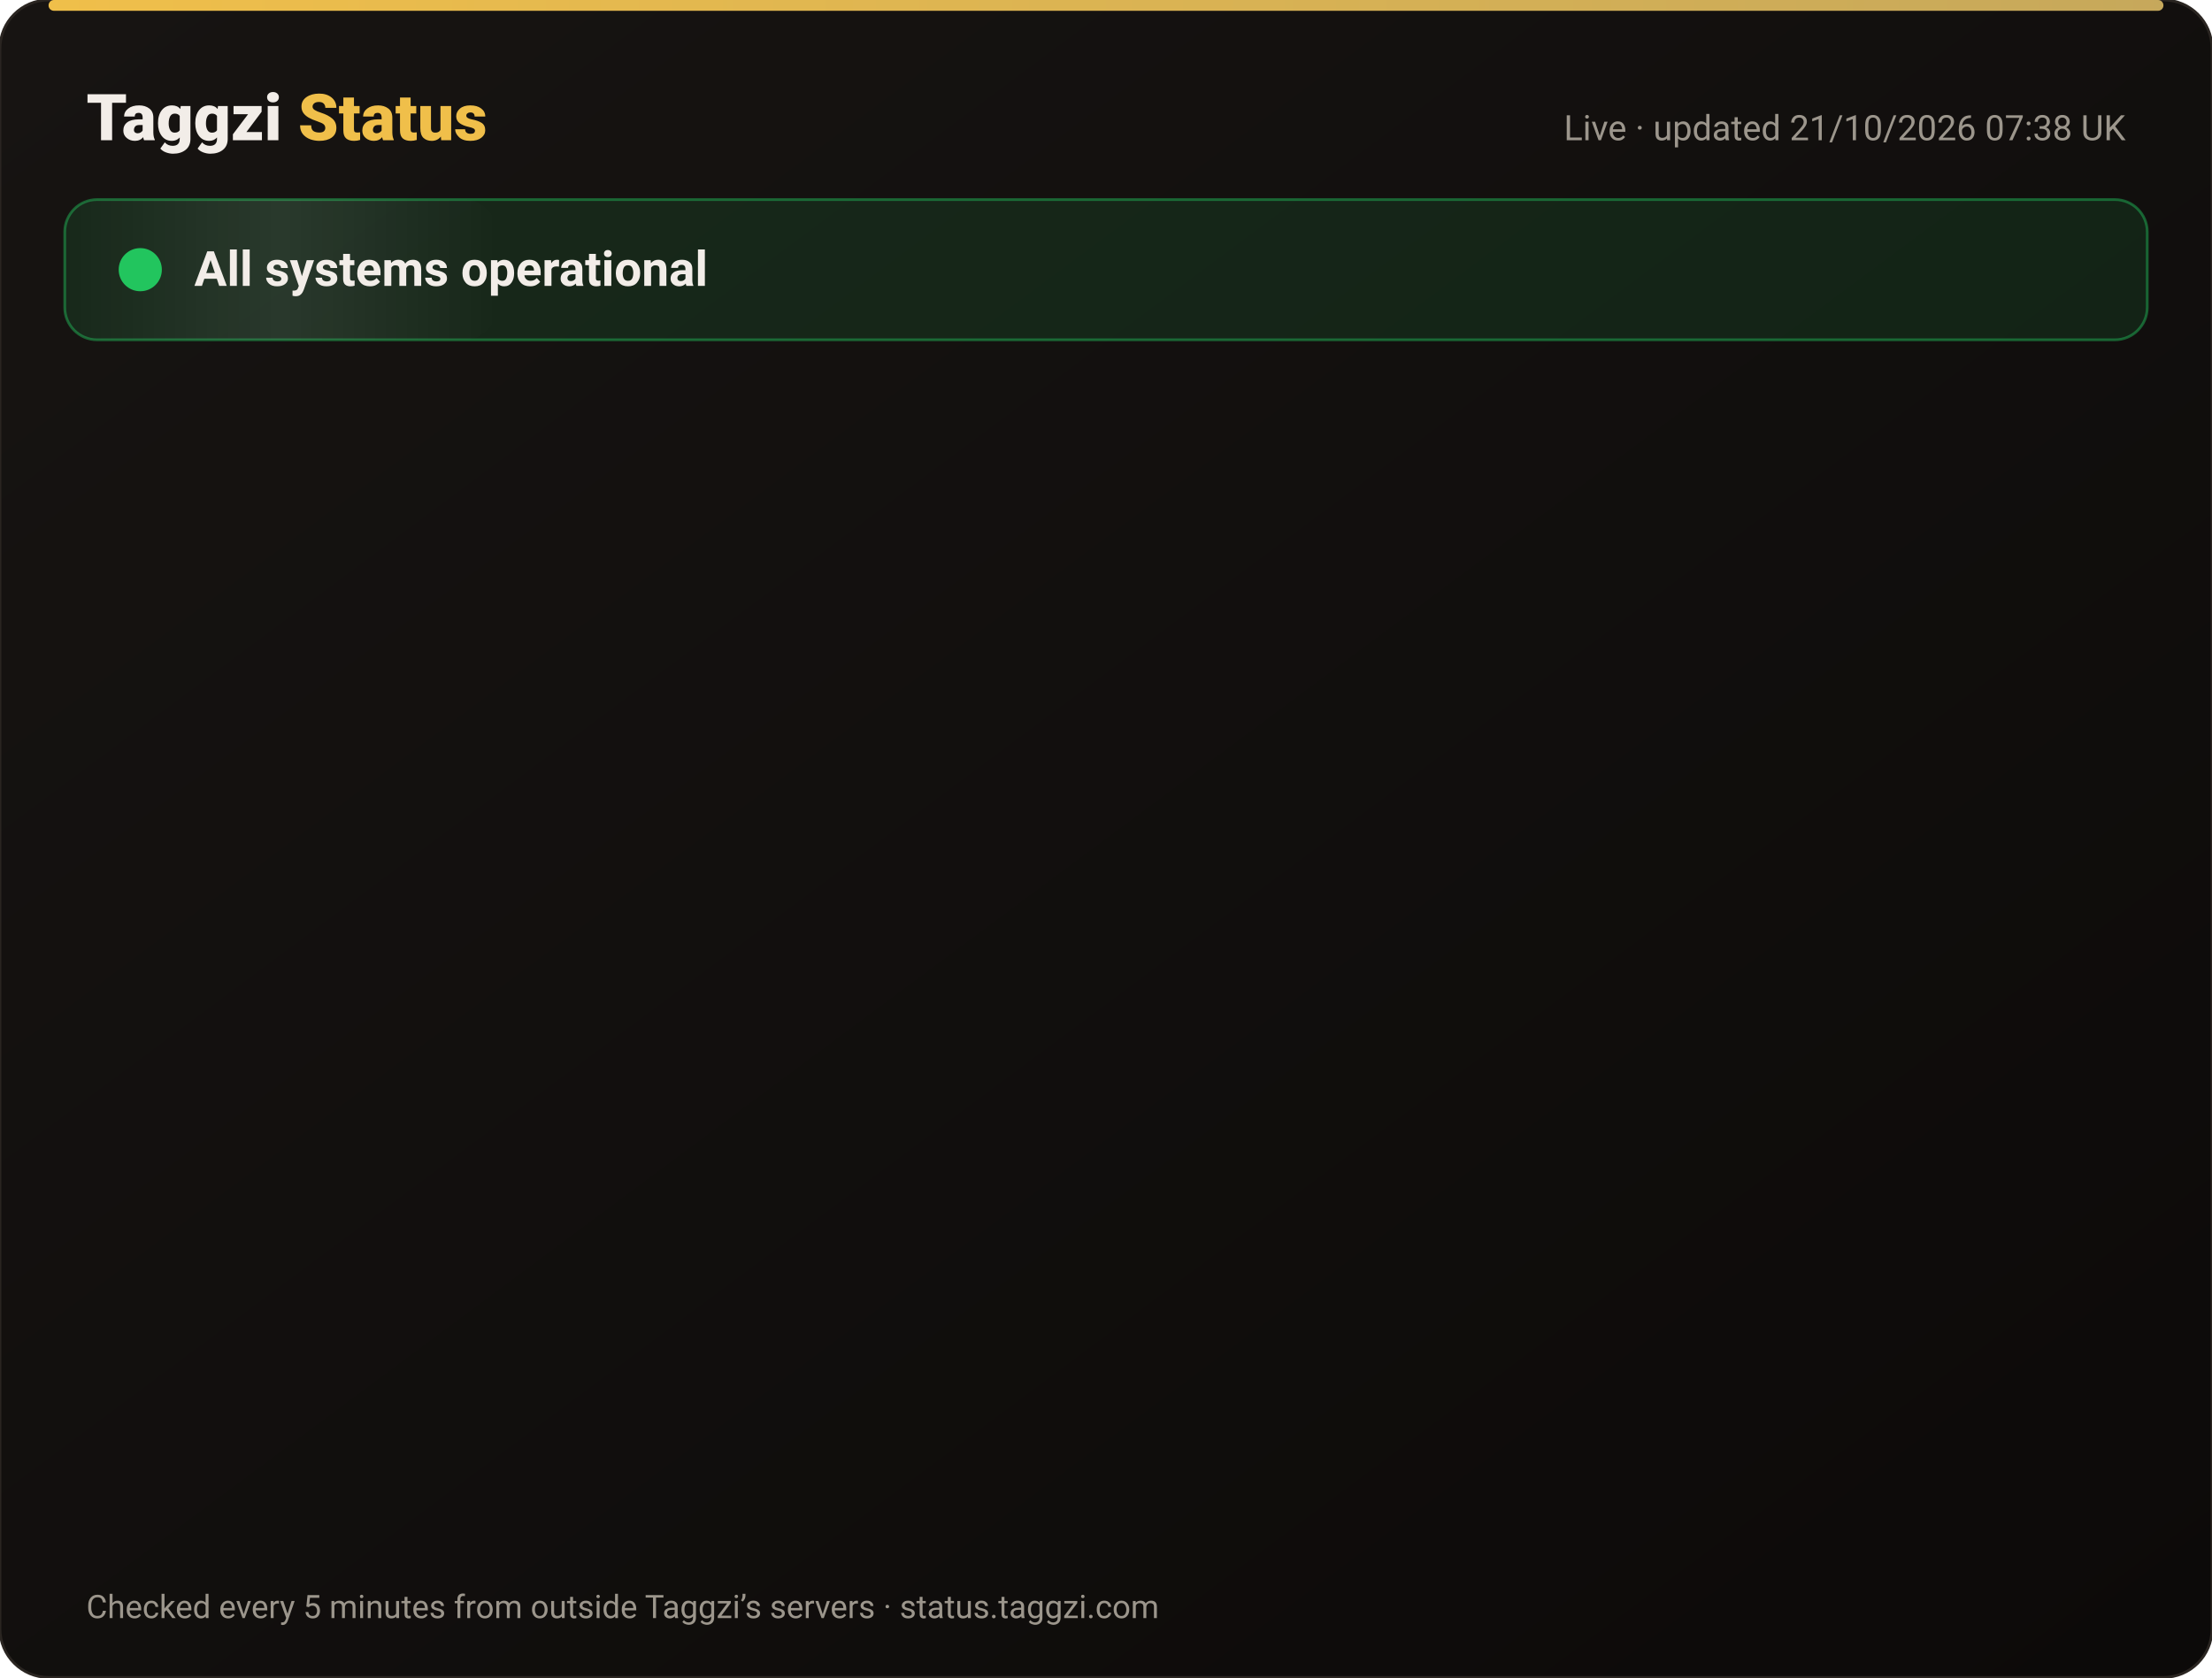
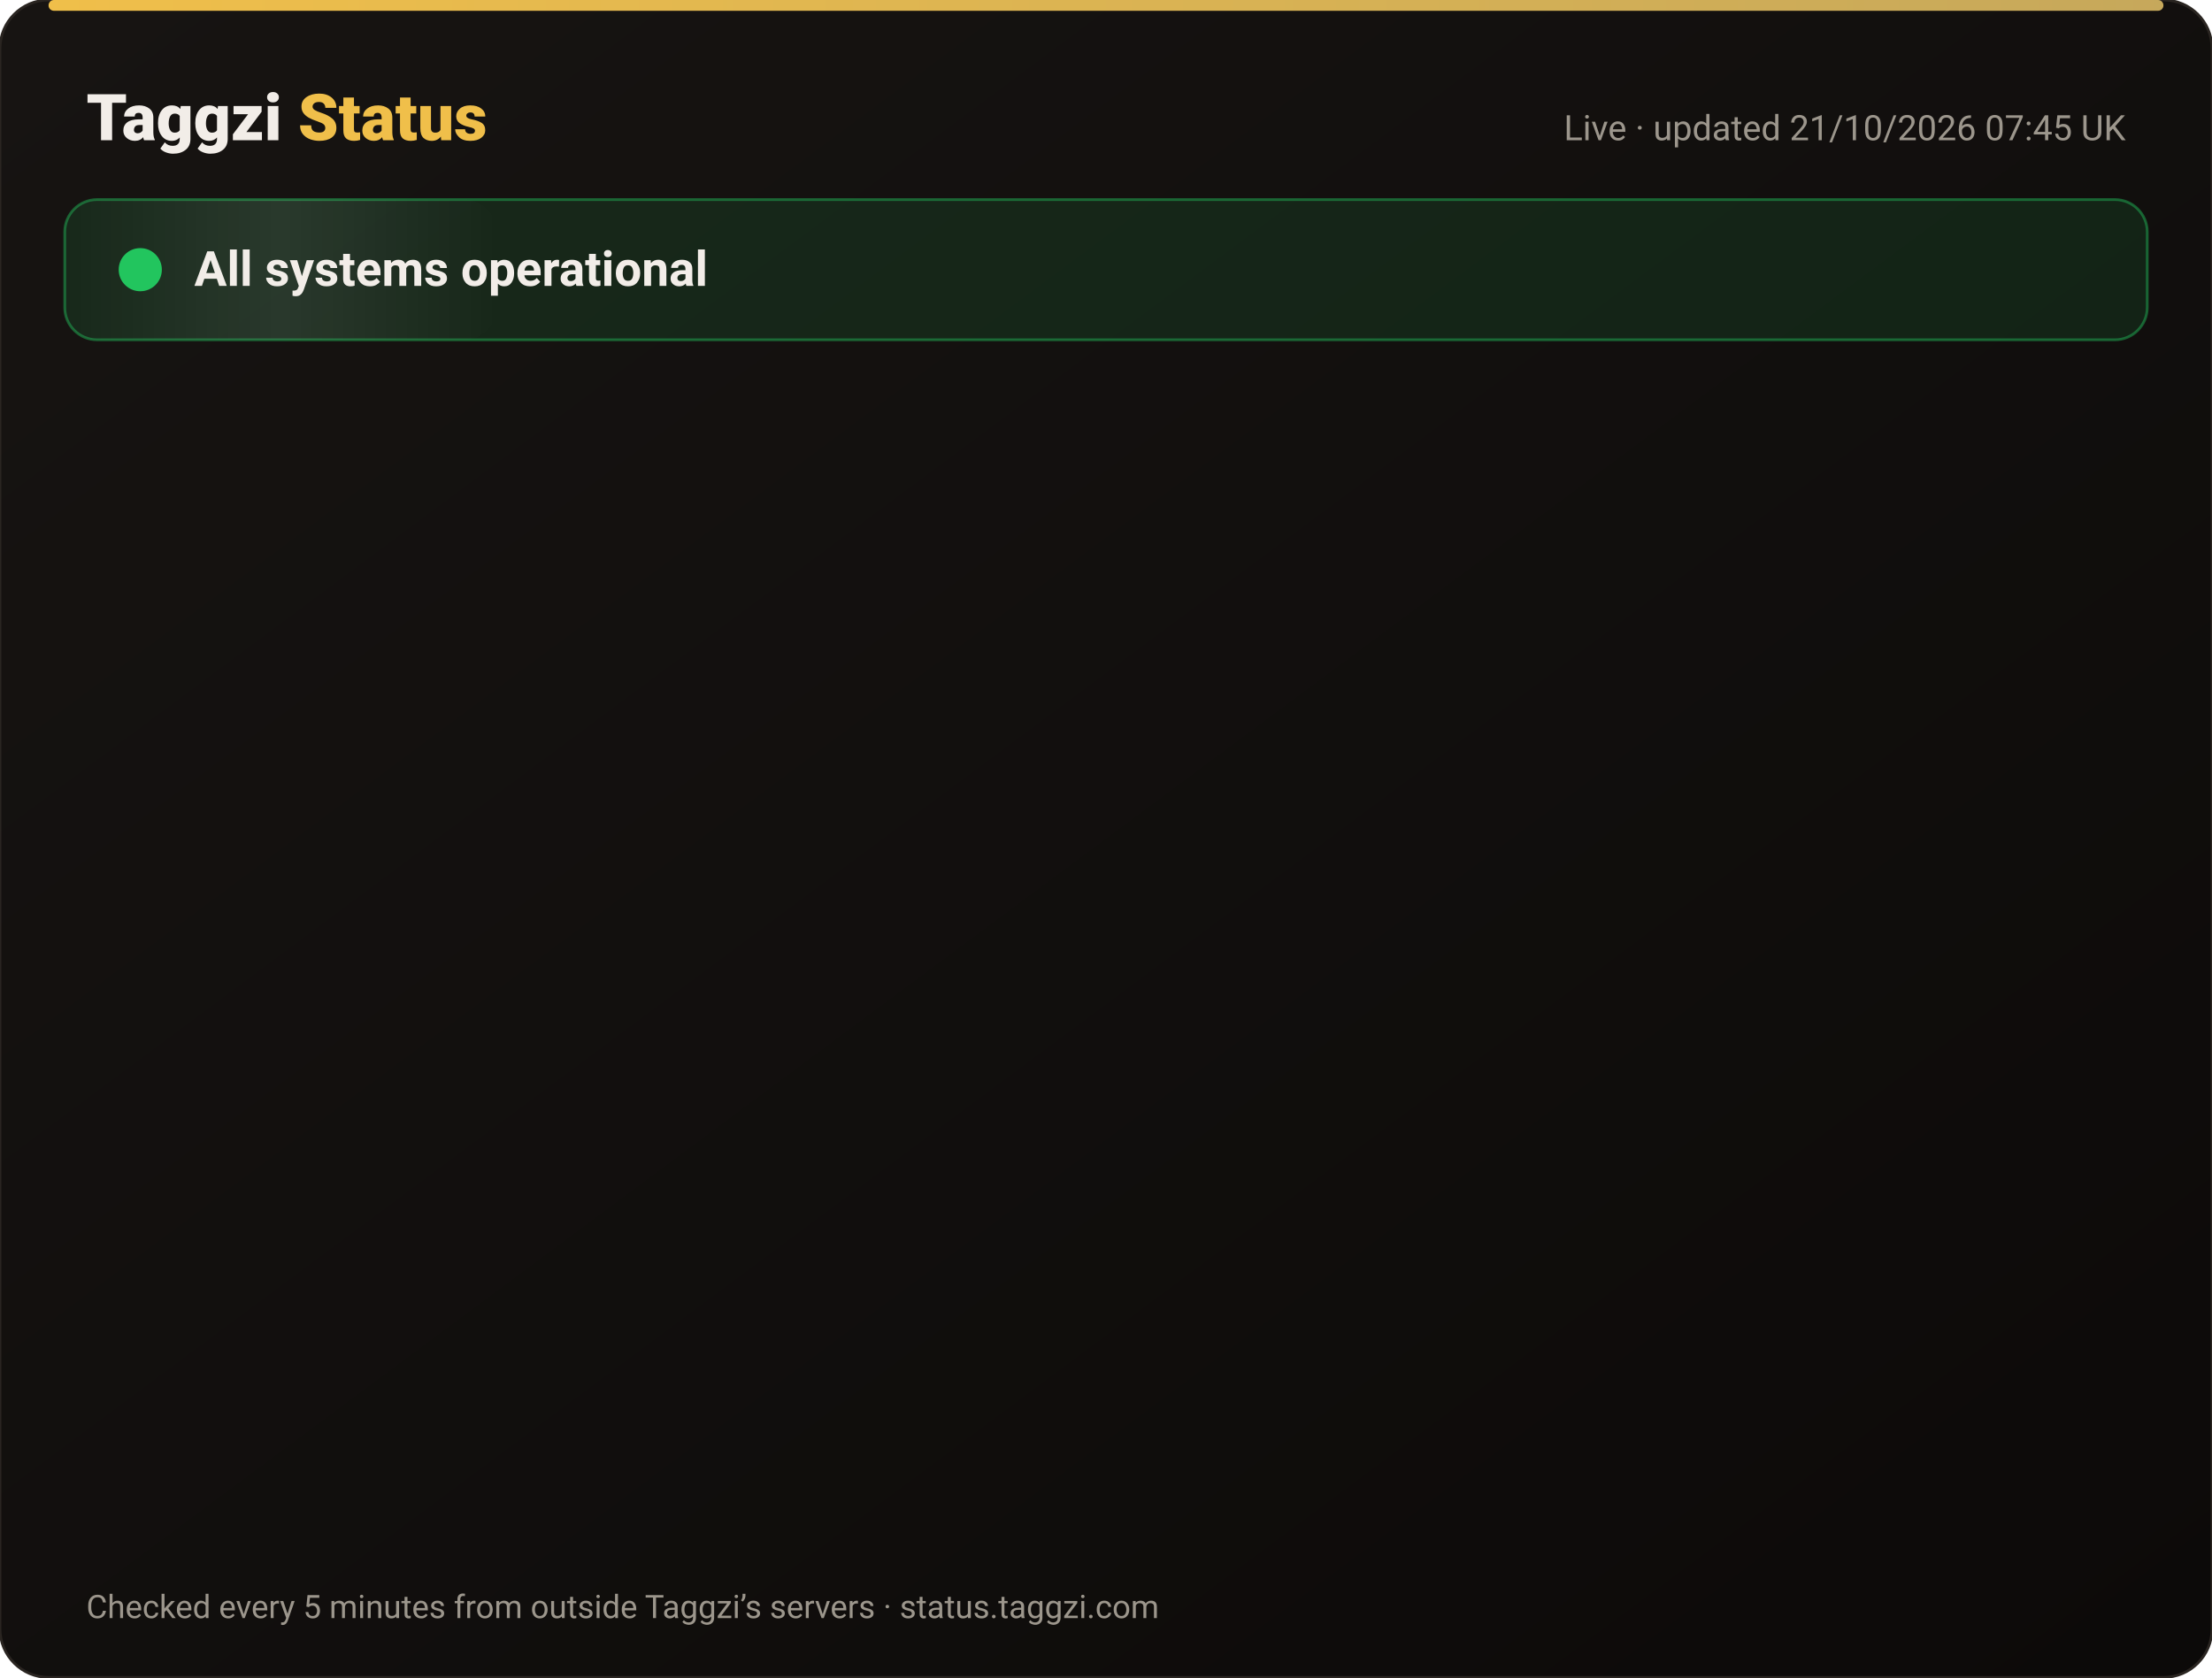
<svg xmlns="http://www.w3.org/2000/svg" width="820" height="622" viewBox="0 0 820 622" font-family="-apple-system,Segoe UI,Roboto,Helvetica,Arial,sans-serif">
  <defs>
    <linearGradient id="bg" x1="0" y1="0" x2="1" y2="1">
      <stop offset="0" stop-color="#171412" />
      <stop offset="1" stop-color="#0C0A09" />
    </linearGradient>
    <linearGradient id="gold" x1="0" x2="1">
      <stop offset="0" stop-color="#F0BF4A" />
      <stop offset="1" stop-color="#c6a85b" />
    </linearGradient>
    <linearGradient id="shine" x1="0" x2="1">
      <stop offset="0" stop-color="#fff" stop-opacity="0" />
      <stop offset=".5" stop-color="#fff" stop-opacity=".08" />
      <stop offset="1" stop-color="#fff" stop-opacity="0" />
    </linearGradient>
  </defs>
  <rect width="820" height="622" rx="18" fill="url(#bg)" stroke="#2a2521" />
  <rect x="18" y="0" width="784" height="4" rx="2" fill="url(#gold)" />
  <text x="32" y="52" font-size="24" font-weight="800" fill="#F2EDE8">Taggzi <tspan fill="#F0BF4A">Status</tspan>
  </text>
-   <text x="788" y="52" font-size="13" fill="#9C968C" text-anchor="end">Live · updated 21/10/2026 07:38 UK</text>
+   <text x="788" y="52" font-size="13" fill="#9C968C" text-anchor="end">Live · updated 21/10/2026 07:45 UK</text>
  <rect x="24" y="74" width="772" height="52" rx="12" fill="#22c55e" fill-opacity=".12" stroke="#22c55e" stroke-opacity=".45" />
  <rect x="24" y="74" width="160" height="52" rx="12" fill="url(#shine)">
    <animate attributeName="x" from="-160" to="820" dur="4s" repeatCount="indefinite" />
  </rect>
  <circle cx="52" cy="100" r="7" fill="#22c55e" />
  <circle cx="52" cy="100" r="7" fill="none" stroke="#22c55e" stroke-width="2">
    <animate attributeName="r" values="7;15;7" dur="2s" repeatCount="indefinite" />
    <animate attributeName="opacity" values=".9;0;.9" dur="2s" repeatCount="indefinite" />
  </circle>
  <text x="72" y="106" font-size="18" font-weight="700" fill="#F2EDE8">All systems operational</text>
  <g opacity="0">
    <animate attributeName="opacity" from="0" to="1" begin="0.00s" dur=".6s" fill="freeze" />
    <line x1="32" y1="188" x2="788" y2="188" stroke="#2a2521" />
    <circle cx="44" cy="166" r="6" fill="#22c55e">
      <animate attributeName="opacity" values="1;.45;1" dur="2.4s" begin="0.00s" repeatCount="indefinite" />
    </circle>
    <text x="62" y="171" font-size="15" font-weight="650" fill="#F2EDE8">Website</text>
    <text x="630" y="171" font-size="13" fill="#9C968C" text-anchor="end">100.00% uptime</text>
    <rect x="648" y="154" width="140" height="24" rx="12" fill="#22c55e" fill-opacity=".14" stroke="#22c55e" stroke-opacity=".5" />
    <text x="718" y="171" font-size="12" font-weight="700" fill="#22c55e" text-anchor="middle">Operational</text>
  </g>
  <g opacity="0">
    <animate attributeName="opacity" from="0" to="1" begin="0.15s" dur=".6s" fill="freeze" />
    <line x1="32" y1="234" x2="788" y2="234" stroke="#2a2521" />
    <circle cx="44" cy="212" r="6" fill="#22c55e">
      <animate attributeName="opacity" values="1;.45;1" dur="2.4s" begin="0.15s" repeatCount="indefinite" />
    </circle>
    <text x="62" y="217" font-size="15" font-weight="650" fill="#F2EDE8">Tag scans</text>
    <text x="630" y="217" font-size="13" fill="#9C968C" text-anchor="end">100.00% uptime</text>
    <rect x="648" y="200" width="140" height="24" rx="12" fill="#22c55e" fill-opacity=".14" stroke="#22c55e" stroke-opacity=".5" />
    <text x="718" y="217" font-size="12" font-weight="700" fill="#22c55e" text-anchor="middle">Operational</text>
  </g>
  <g opacity="0">
    <animate attributeName="opacity" from="0" to="1" begin="0.30s" dur=".6s" fill="freeze" />
    <line x1="32" y1="280" x2="788" y2="280" stroke="#2a2521" />
    <circle cx="44" cy="258" r="6" fill="#22c55e">
      <animate attributeName="opacity" values="1;.45;1" dur="2.4s" begin="0.30s" repeatCount="indefinite" />
    </circle>
    <text x="62" y="263" font-size="15" font-weight="650" fill="#F2EDE8">Manual tag lookup</text>
    <text x="630" y="263" font-size="13" fill="#9C968C" text-anchor="end">100.00% uptime</text>
    <rect x="648" y="246" width="140" height="24" rx="12" fill="#22c55e" fill-opacity=".14" stroke="#22c55e" stroke-opacity=".5" />
    <text x="718" y="263" font-size="12" font-weight="700" fill="#22c55e" text-anchor="middle">Operational</text>
  </g>
  <g opacity="0">
    <animate attributeName="opacity" from="0" to="1" begin="0.45s" dur=".6s" fill="freeze" />
    <line x1="32" y1="326" x2="788" y2="326" stroke="#2a2521" />
    <circle cx="44" cy="304" r="6" fill="#22c55e">
      <animate attributeName="opacity" values="1;.45;1" dur="2.4s" begin="0.45s" repeatCount="indefinite" />
    </circle>
    <text x="62" y="309" font-size="15" font-weight="650" fill="#F2EDE8">App &amp; login</text>
    <text x="630" y="309" font-size="13" fill="#9C968C" text-anchor="end">100.00% uptime</text>
    <rect x="648" y="292" width="140" height="24" rx="12" fill="#22c55e" fill-opacity=".14" stroke="#22c55e" stroke-opacity=".5" />
    <text x="718" y="309" font-size="12" font-weight="700" fill="#22c55e" text-anchor="middle">Operational</text>
  </g>
  <g opacity="0">
    <animate attributeName="opacity" from="0" to="1" begin="0.60s" dur=".6s" fill="freeze" />
    <line x1="32" y1="372" x2="788" y2="372" stroke="#2a2521" />
    <circle cx="44" cy="350" r="6" fill="#22c55e">
      <animate attributeName="opacity" values="1;.45;1" dur="2.4s" begin="0.60s" repeatCount="indefinite" />
    </circle>
    <text x="62" y="355" font-size="15" font-weight="650" fill="#F2EDE8">Community alerts</text>
    <text x="630" y="355" font-size="13" fill="#9C968C" text-anchor="end">100.00% uptime</text>
    <rect x="648" y="338" width="140" height="24" rx="12" fill="#22c55e" fill-opacity=".14" stroke="#22c55e" stroke-opacity=".5" />
    <text x="718" y="355" font-size="12" font-weight="700" fill="#22c55e" text-anchor="middle">Operational</text>
  </g>
  <g opacity="0">
    <animate attributeName="opacity" from="0" to="1" begin="0.75s" dur=".6s" fill="freeze" />
    <line x1="32" y1="418" x2="788" y2="418" stroke="#2a2521" />
    <circle cx="44" cy="396" r="6" fill="#22c55e">
      <animate attributeName="opacity" values="1;.45;1" dur="2.4s" begin="0.75s" repeatCount="indefinite" />
    </circle>
    <text x="62" y="401" font-size="15" font-weight="650" fill="#F2EDE8">Private calling</text>
    <text x="630" y="401" font-size="13" fill="#9C968C" text-anchor="end">100.00% uptime</text>
    <rect x="648" y="384" width="140" height="24" rx="12" fill="#22c55e" fill-opacity=".14" stroke="#22c55e" stroke-opacity=".5" />
    <text x="718" y="401" font-size="12" font-weight="700" fill="#22c55e" text-anchor="middle">Operational</text>
  </g>
  <g opacity="0">
    <animate attributeName="opacity" from="0" to="1" begin="0.90s" dur=".6s" fill="freeze" />
    <line x1="32" y1="464" x2="788" y2="464" stroke="#2a2521" />
    <circle cx="44" cy="442" r="6" fill="#22c55e">
      <animate attributeName="opacity" values="1;.45;1" dur="2.4s" begin="0.90s" repeatCount="indefinite" />
    </circle>
    <text x="62" y="447" font-size="15" font-weight="650" fill="#F2EDE8">Payments</text>
    <text x="630" y="447" font-size="13" fill="#9C968C" text-anchor="end">99.98% uptime</text>
    <rect x="648" y="430" width="140" height="24" rx="12" fill="#22c55e" fill-opacity=".14" stroke="#22c55e" stroke-opacity=".5" />
    <text x="718" y="447" font-size="12" font-weight="700" fill="#22c55e" text-anchor="middle">Operational</text>
  </g>
  <g opacity="0">
    <animate attributeName="opacity" from="0" to="1" begin="1.05s" dur=".6s" fill="freeze" />
    <line x1="32" y1="510" x2="788" y2="510" stroke="#2a2521" />
    <circle cx="44" cy="488" r="6" fill="#22c55e">
      <animate attributeName="opacity" values="1;.45;1" dur="2.4s" begin="1.05s" repeatCount="indefinite" />
    </circle>
    <text x="62" y="493" font-size="15" font-weight="650" fill="#F2EDE8">Email &amp; support</text>
    <text x="630" y="493" font-size="13" fill="#9C968C" text-anchor="end">100.00% uptime</text>
    <rect x="648" y="476" width="140" height="24" rx="12" fill="#22c55e" fill-opacity=".14" stroke="#22c55e" stroke-opacity=".5" />
    <text x="718" y="493" font-size="12" font-weight="700" fill="#22c55e" text-anchor="middle">Operational</text>
  </g>
  <g opacity="0">
    <animate attributeName="opacity" from="0" to="1" begin="1.20s" dur=".6s" fill="freeze" />
    <line x1="32" y1="556" x2="788" y2="556" stroke="#2a2521" />
    <circle cx="44" cy="534" r="6" fill="#22c55e">
      <animate attributeName="opacity" values="1;.45;1" dur="2.4s" begin="1.20s" repeatCount="indefinite" />
    </circle>
    <text x="62" y="539" font-size="15" font-weight="650" fill="#F2EDE8">Secure connection (SSL)</text>
    <text x="630" y="539" font-size="13" fill="#9C968C" text-anchor="end">100.00% uptime</text>
    <rect x="648" y="522" width="140" height="24" rx="12" fill="#22c55e" fill-opacity=".14" stroke="#22c55e" stroke-opacity=".5" />
    <text x="718" y="539" font-size="12" font-weight="700" fill="#22c55e" text-anchor="middle">Operational</text>
  </g>
  <text x="32" y="600" font-size="12" fill="#9C968C">Checked every 5 minutes from outside Taggzi’s servers · status.taggzi.com</text>
</svg>
